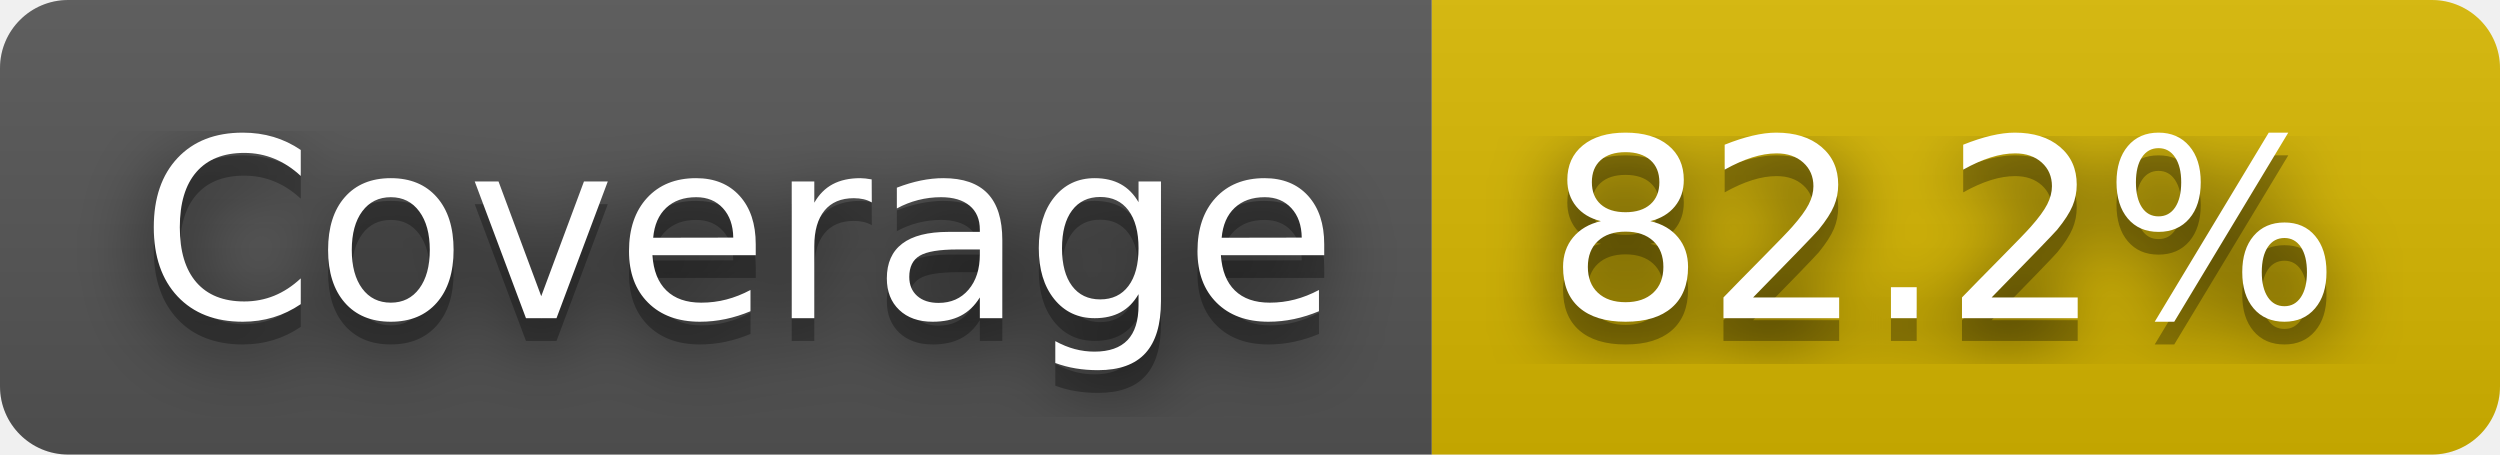
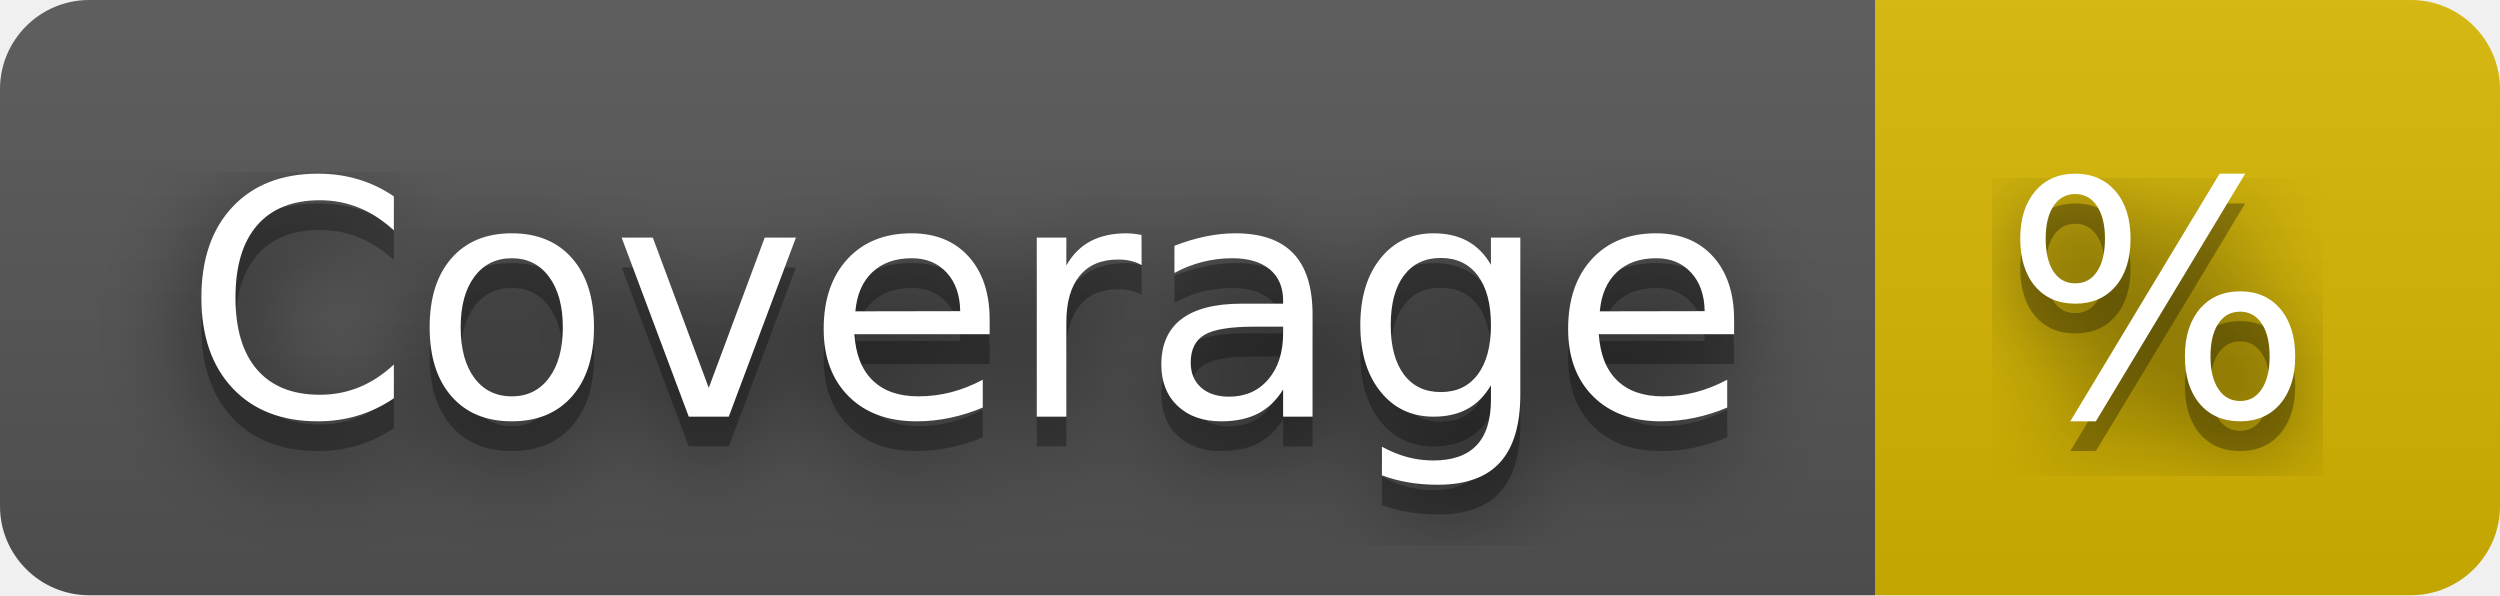
- <svg xmlns="http://www.w3.org/2000/svg" width="110" height="20" role="img" aria-label="Coverage: 82.2%">
+ <svg xmlns="http://www.w3.org/2000/svg" width="84" height="20" role="img" aria-label="Coverage: %">
  <filter id="blur">
    <feGaussianBlur stdDeviation="16" />
  </filter>
  <linearGradient id="s" x2="0" y2="100%">
    <stop offset="0" stop-color="#bbb" stop-opacity=".1" />
    <stop offset="1" stop-opacity=".1" />
  </linearGradient>
  <clipPath id="r">
-     <rect width="110" height="20" rx="3" />
+     <rect width="84" height="20" rx="3" />
  </clipPath>
  <g clip-path="url(#r)">
    <rect width="63" height="20" fill="#555" />
-     <rect x="63" width="47" height="20" fill="#d8b800" />
-     <rect width="110" height="20" fill="url(#s)" />
+     <rect x="63" width="21" height="20" fill="#d8b800" />
+     <rect width="84" height="20" fill="url(#s)" />
  </g>
  <g fill="#fff" text-anchor="middle" font-family="Verdana,Geneva,DejaVu Sans,sans-serif" text-rendering="geometricPrecision" font-size="110">
    <g transform="scale(.1)">
      <g aria-hidden="true" fill="#010101">
        <text x="325" y="150" fill-opacity=".8" filter="url(#blur)" textLength="530">Coverage</text>
        <text x="325" y="150" fill-opacity=".3" textLength="530">Coverage</text>
      </g>
      <text x="325" y="140" textLength="530">Coverage</text>
    </g>
    <g transform="scale(.1)">
      <g aria-hidden="true" fill="#010101">
-         <text x="855" y="150" fill-opacity=".8" filter="url(#blur)" textLength="370">82.2%</text>
-         <text x="855" y="150" fill-opacity=".3" textLength="370">82.2%</text>
+         <text x="725" y="150" fill-opacity=".8" filter="url(#blur)" textLength="110">%</text>
+         <text x="725" y="150" fill-opacity=".3" textLength="110">%</text>
      </g>
-       <text x="855" y="140" textLength="370">82.2%</text>
+       <text x="725" y="140" textLength="110">%</text>
    </g>
  </g>
</svg>
